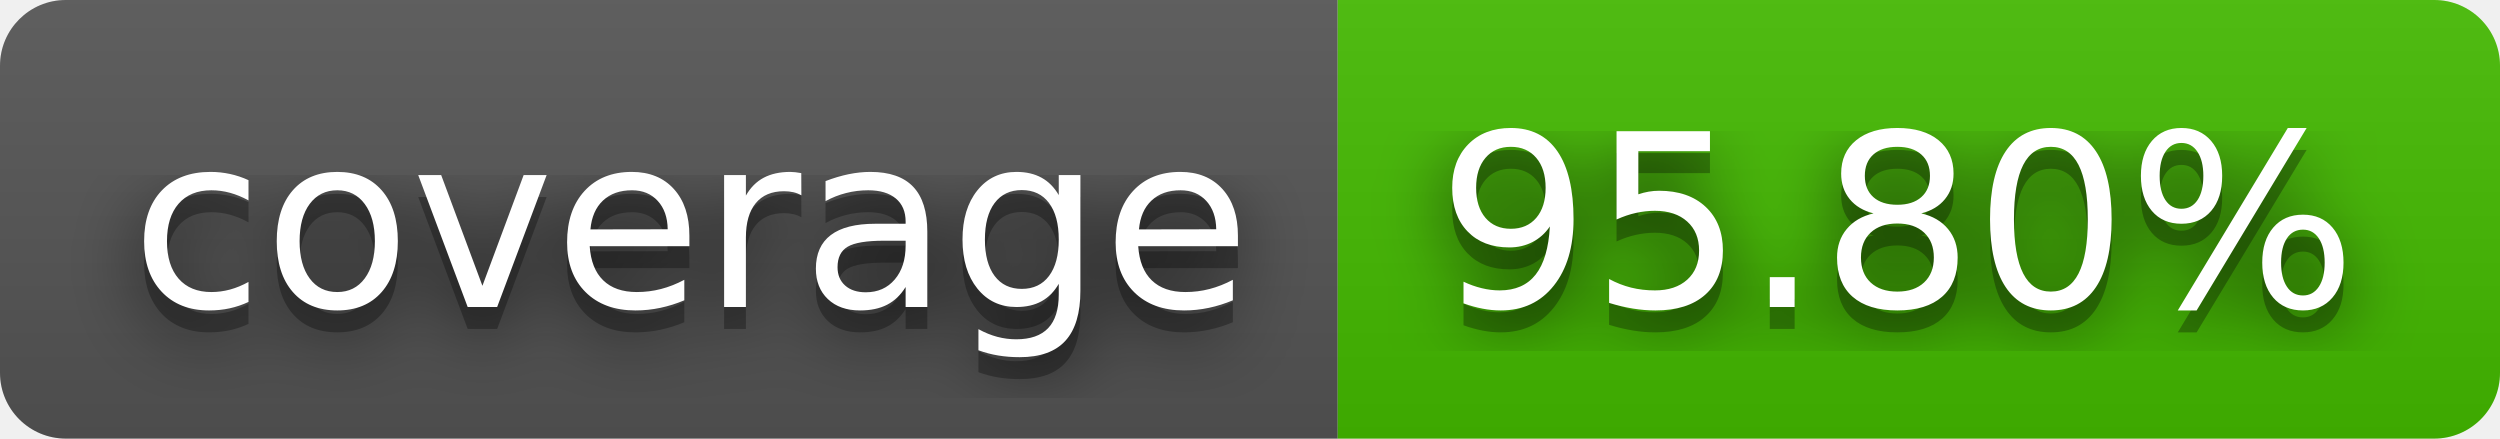
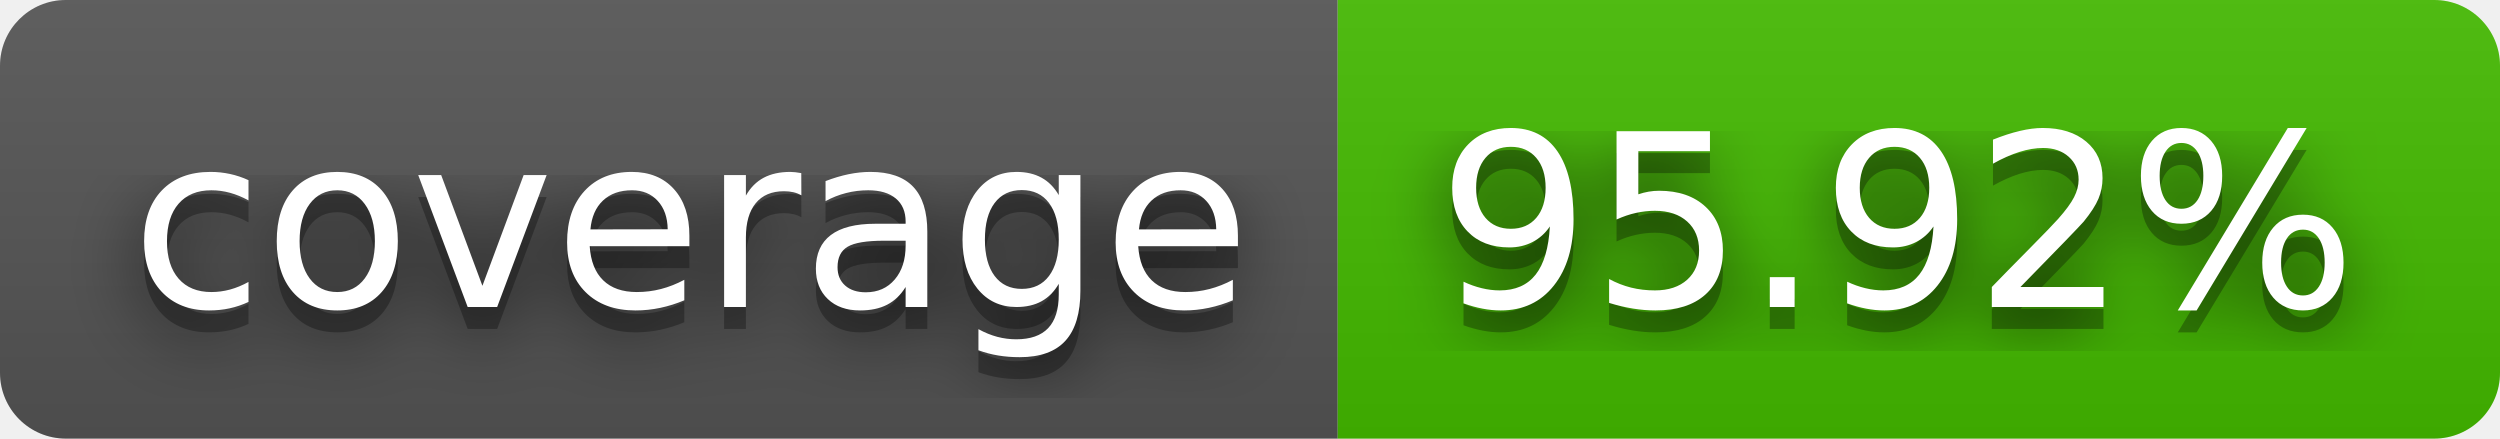
- <svg xmlns="http://www.w3.org/2000/svg" width="114" height="20" role="img" aria-label="coverage: 95.80%">
+ <svg xmlns="http://www.w3.org/2000/svg" width="114" height="20" role="img" aria-label="coverage: 95.92%">
  <filter id="blur">
    <feGaussianBlur stdDeviation="16" />
  </filter>
  <linearGradient id="s" x2="0" y2="100%">
    <stop offset="0" stop-color="#bbb" stop-opacity=".1" />
    <stop offset="1" stop-opacity=".1" />
  </linearGradient>
  <clipPath id="r">
    <rect width="114" height="20" rx="3" />
  </clipPath>
  <g clip-path="url(#r)">
    <rect width="61" height="20" fill="#555" />
    <rect x="61" width="53" height="20" fill="#4b0" />
    <rect width="114" height="20" fill="url(#s)" />
  </g>
  <g fill="#fff" text-anchor="middle" font-family="Verdana,Geneva,DejaVu Sans,sans-serif" text-rendering="geometricPrecision" font-size="110">
    <g transform="scale(.1)">
      <g aria-hidden="true" fill="#010101">
        <text x="315" y="150" fill-opacity=".8" filter="url(#blur)" textLength="510">coverage</text>
        <text x="315" y="150" fill-opacity=".3" textLength="510">coverage</text>
      </g>
      <text x="315" y="140" textLength="510">coverage</text>
    </g>
    <g transform="scale(.1)">
      <g aria-hidden="true" fill="#010101">
-         <text x="865" y="150" fill-opacity=".8" filter="url(#blur)" textLength="430">95.80%</text>
-         <text x="865" y="150" fill-opacity=".3" textLength="430">95.80%</text>
+         <text x="865" y="150" fill-opacity=".8" filter="url(#blur)" textLength="430">95.92%</text>
+         <text x="865" y="150" fill-opacity=".3" textLength="430">95.92%</text>
      </g>
-       <text x="865" y="140" textLength="430">95.80%</text>
+       <text x="865" y="140" textLength="430">95.92%</text>
    </g>
  </g>
</svg>
